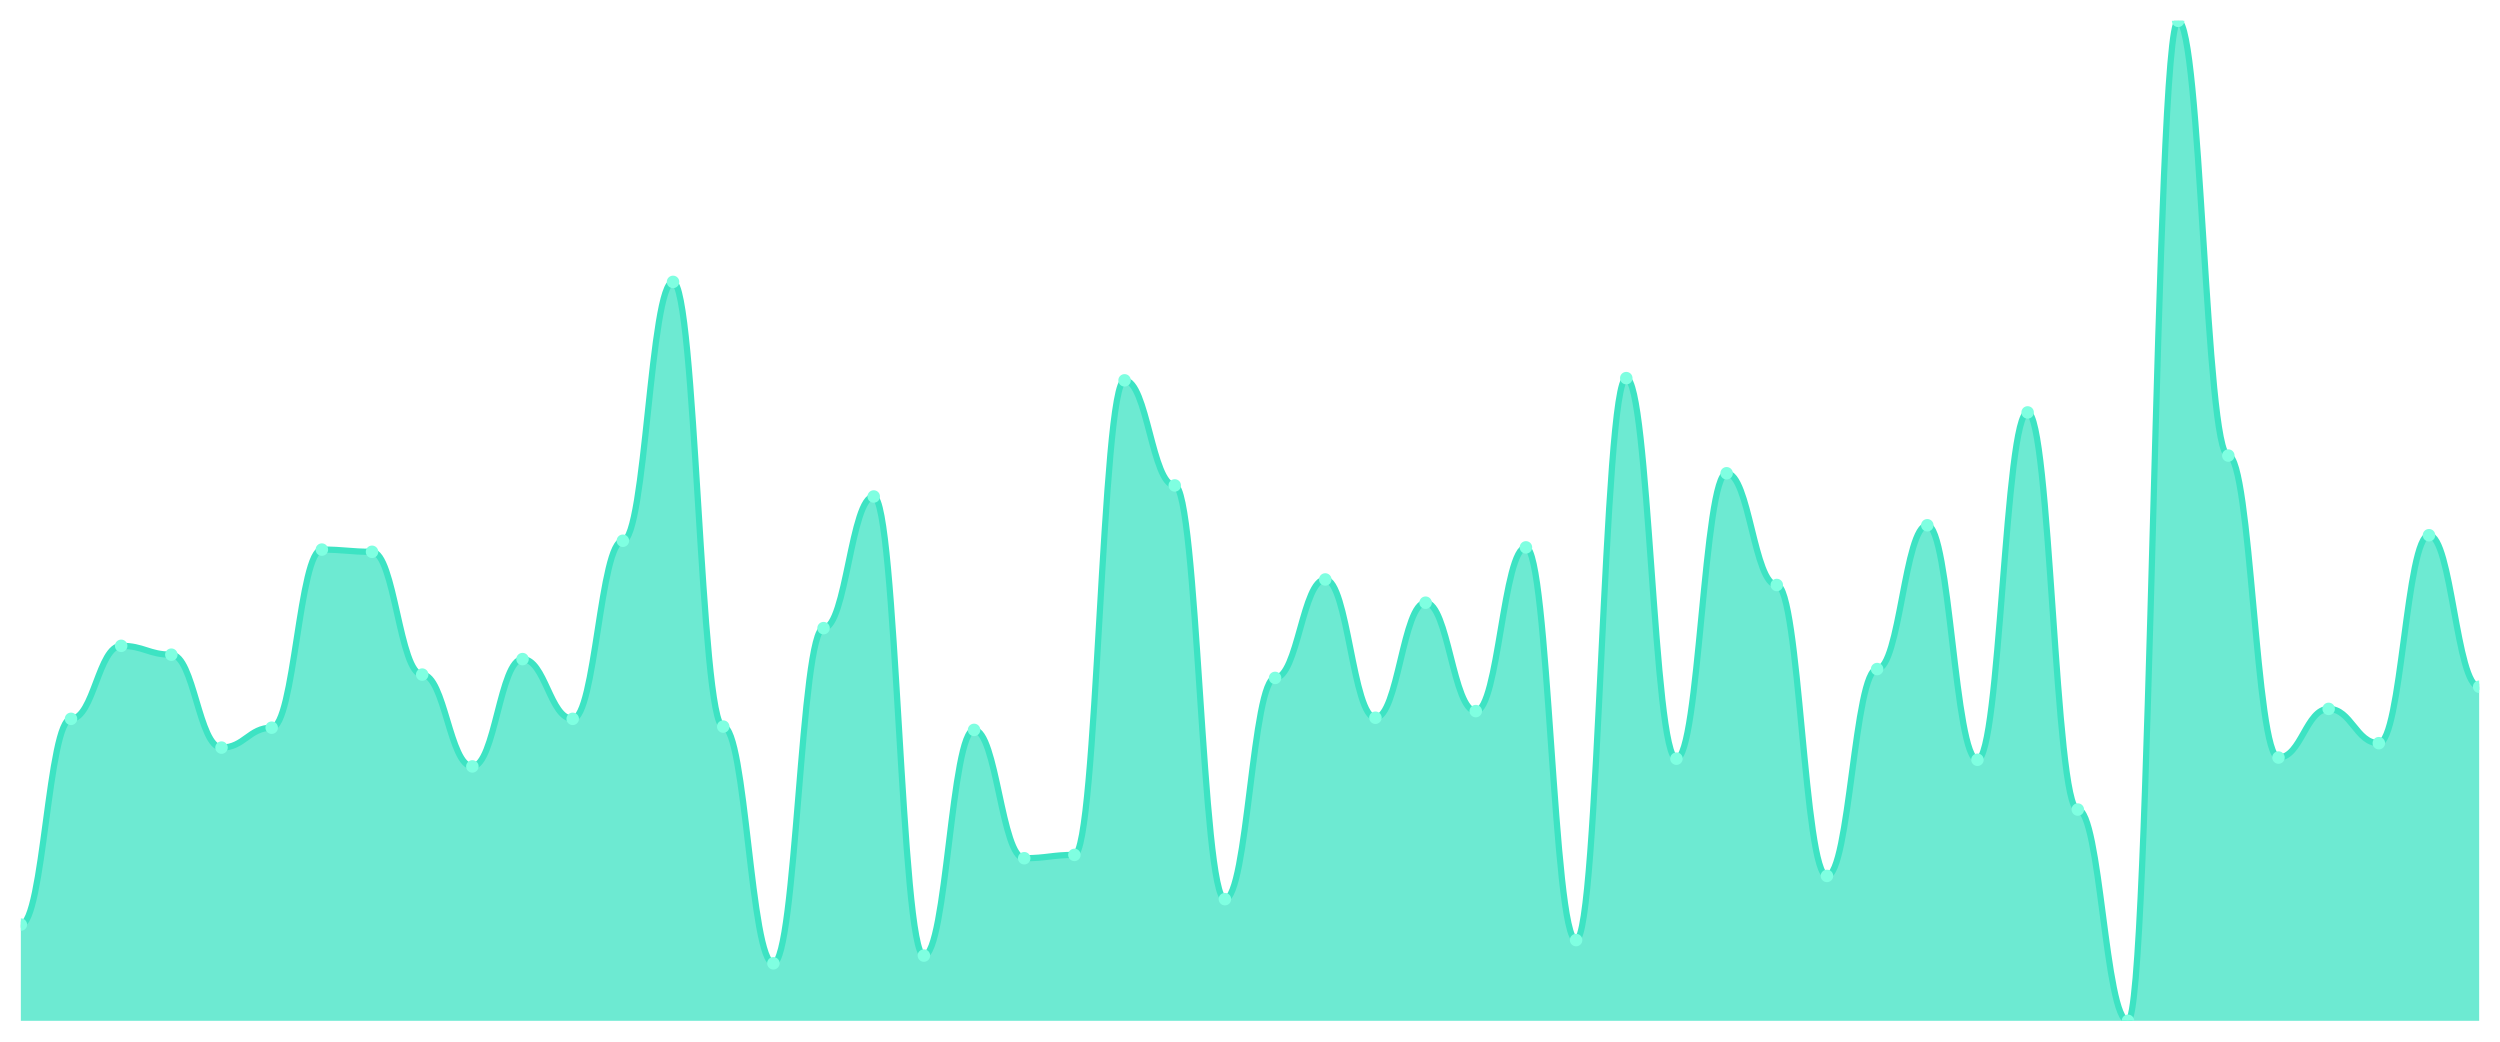
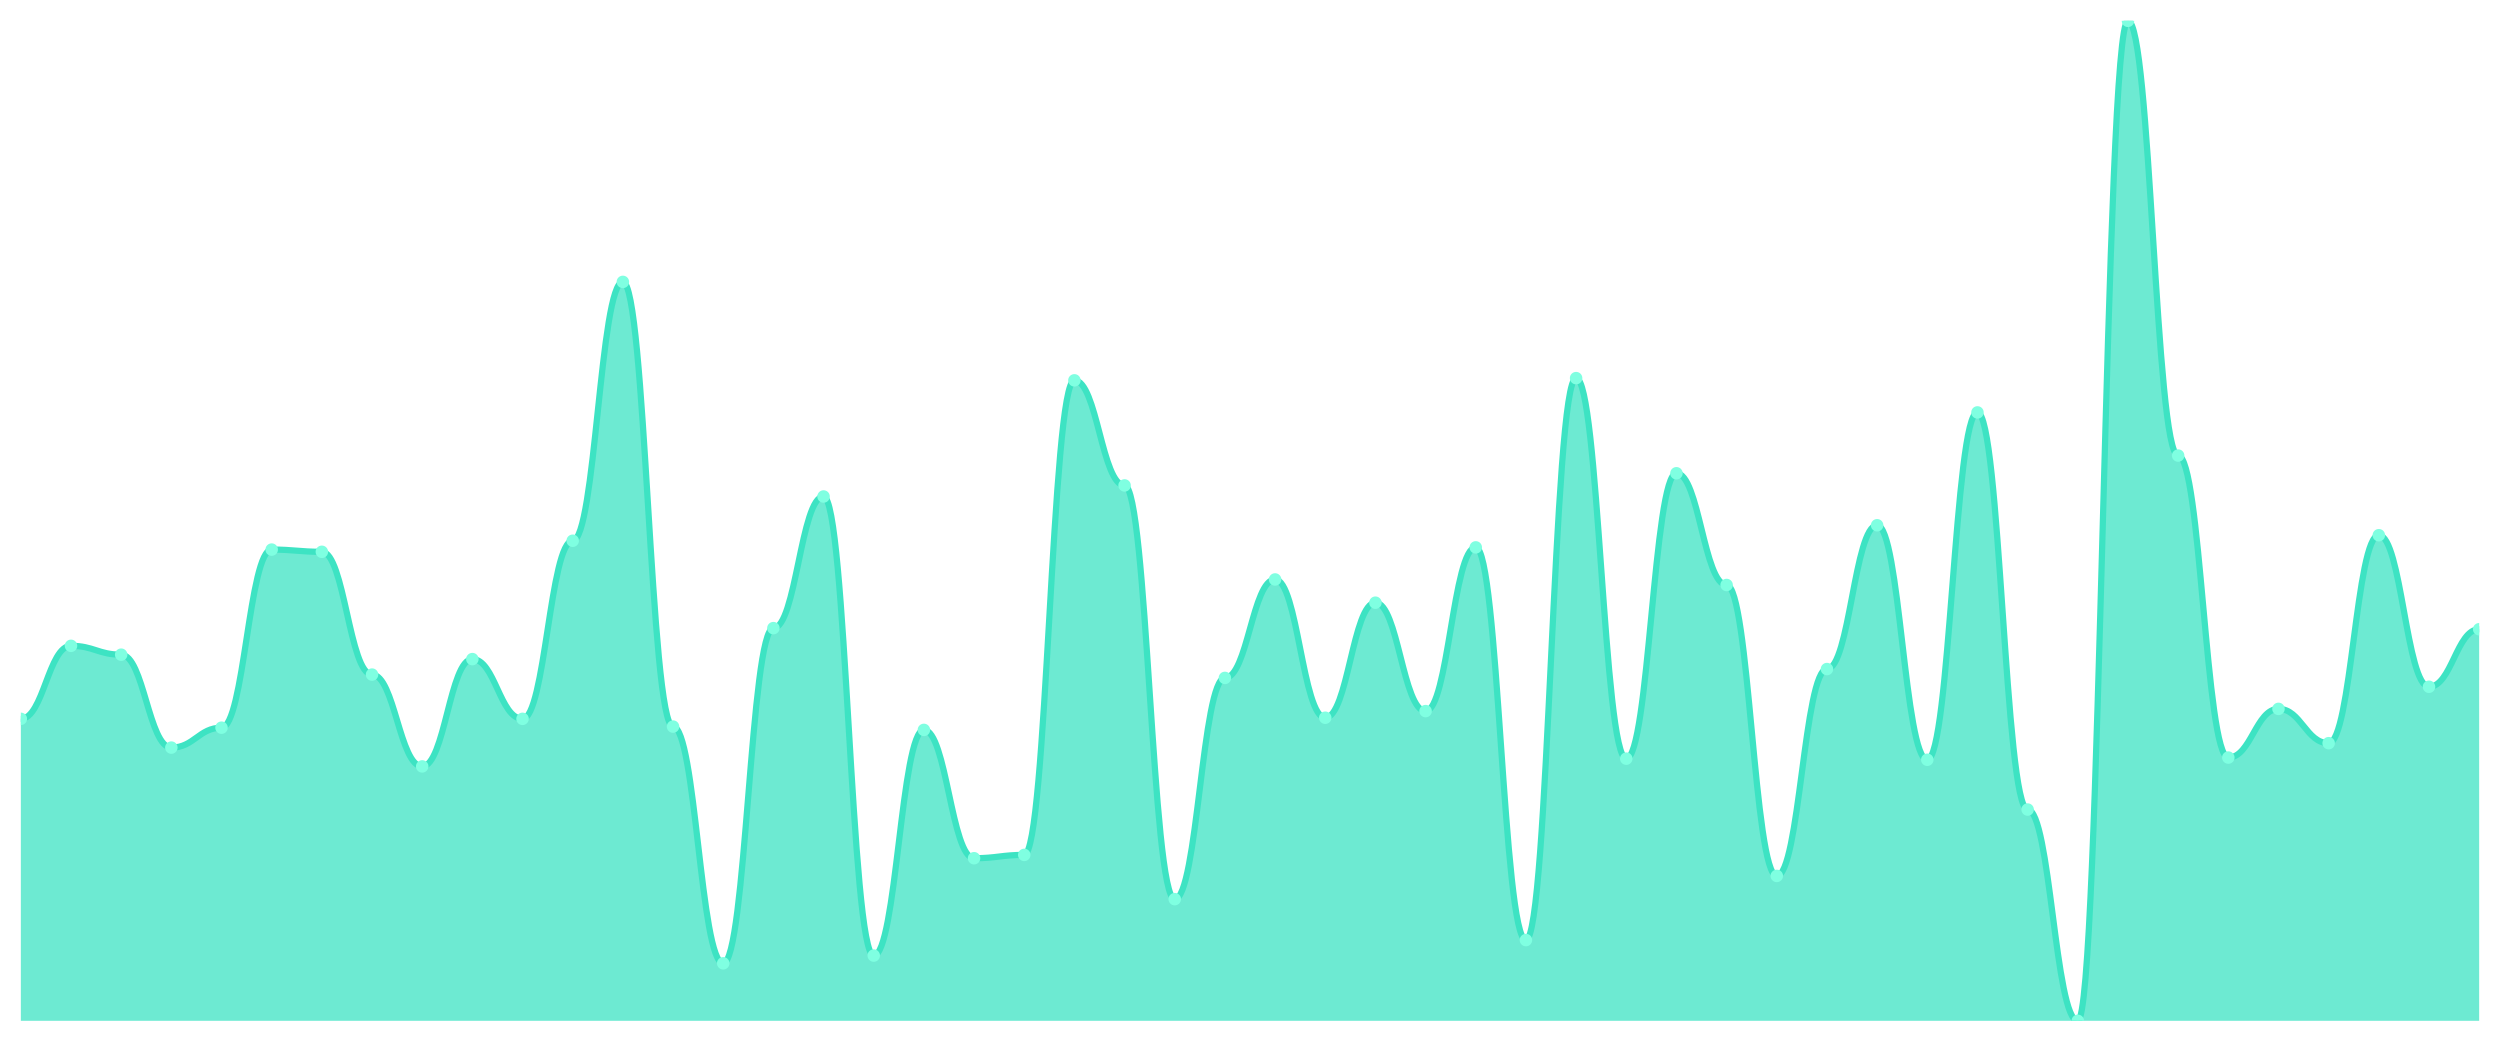
<svg xmlns="http://www.w3.org/2000/svg" viewBox="0 0 1200 500" width="1200" height="500">
  <defs>
    <clipPath id="c">
      <rect x="10" y="10" width="1180" height="480" />
    </clipPath>
  </defs>
  <rect width="1200" height="500" fill="none" />
  <g clip-path="url(#c)">
-     <path d="M 10,490 L 10,443.805 C 20.837,443.805 23.245,345.044 34.082,345.044 C 44.918,345.044 47.327,310 58.163,310 C 69,310 71.408,314.248 82.245,314.248 C 93.082,314.248 95.49,358.85 106.327,358.85 C 117.163,358.85 119.571,349.292 130.408,349.292 C 141.245,349.292 143.653,263.805 154.49,263.805 C 165.327,263.805 167.735,264.867 178.571,264.867 C 189.408,264.867 191.816,323.805 202.653,323.805 C 213.49,323.805 215.898,367.876 226.735,367.876 C 237.571,367.876 239.98,316.372 250.816,316.372 C 261.653,316.372 264.061,345.044 274.898,345.044 C 285.735,345.044 288.143,259.558 298.98,259.558 C 309.816,259.558 312.224,135.31 323.061,135.31 C 333.898,135.31 336.306,348.761 347.143,348.761 C 357.98,348.761 360.388,462.389 371.224,462.389 C 382.061,462.389 384.469,301.504 395.306,301.504 C 406.143,301.504 408.551,238.319 419.388,238.319 C 430.224,238.319 432.633,458.673 443.469,458.673 C 454.306,458.673 456.714,350.354 467.551,350.354 C 478.388,350.354 480.796,411.947 491.633,411.947 C 502.469,411.947 504.878,410.354 515.714,410.354 C 526.551,410.354 528.959,182.566 539.796,182.566 C 550.633,182.566 553.041,233.009 563.878,233.009 C 574.714,233.009 577.122,431.593 587.959,431.593 C 598.796,431.593 601.204,325.398 612.041,325.398 C 622.878,325.398 625.286,278.142 636.122,278.142 C 646.959,278.142 649.367,344.513 660.204,344.513 C 671.041,344.513 673.449,289.292 684.286,289.292 C 695.122,289.292 697.531,341.327 708.367,341.327 C 719.204,341.327 721.612,262.743 732.449,262.743 C 743.286,262.743 745.694,451.239 756.531,451.239 C 767.367,451.239 769.776,181.504 780.612,181.504 C 791.449,181.504 793.857,364.159 804.694,364.159 C 815.531,364.159 817.939,227.168 828.776,227.168 C 839.612,227.168 842.02,280.796 852.857,280.796 C 863.694,280.796 866.102,420.442 876.939,420.442 C 887.776,420.442 890.184,321.15 901.02,321.15 C 911.857,321.15 914.265,252.124 925.102,252.124 C 935.939,252.124 938.347,364.69 949.184,364.69 C 960.02,364.69 962.429,197.965 973.265,197.965 C 984.102,197.965 986.51,388.584 997.347,388.584 C 1008.184,388.584 1010.592,490 1021.429,490 C 1032.265,490 1034.673,10 1045.51,10 C 1056.347,10 1058.755,218.673 1069.592,218.673 C 1080.429,218.673 1082.837,363.628 1093.673,363.628 C 1104.51,363.628 1106.918,340.265 1117.755,340.265 C 1128.592,340.265 1131,356.726 1141.837,356.726 C 1152.673,356.726 1155.082,256.903 1165.918,256.903 C 1176.755,256.903 1179.163,329.646 1190,329.646 L 1190,490 Z" fill="rgba(61,227,195,0.75)" />
-     <path d="M 10,443.805 C 20.837,443.805 23.245,345.044 34.082,345.044 C 44.918,345.044 47.327,310 58.163,310 C 69,310 71.408,314.248 82.245,314.248 C 93.082,314.248 95.49,358.85 106.327,358.85 C 117.163,358.85 119.571,349.292 130.408,349.292 C 141.245,349.292 143.653,263.805 154.49,263.805 C 165.327,263.805 167.735,264.867 178.571,264.867 C 189.408,264.867 191.816,323.805 202.653,323.805 C 213.49,323.805 215.898,367.876 226.735,367.876 C 237.571,367.876 239.98,316.372 250.816,316.372 C 261.653,316.372 264.061,345.044 274.898,345.044 C 285.735,345.044 288.143,259.558 298.98,259.558 C 309.816,259.558 312.224,135.31 323.061,135.31 C 333.898,135.31 336.306,348.761 347.143,348.761 C 357.98,348.761 360.388,462.389 371.224,462.389 C 382.061,462.389 384.469,301.504 395.306,301.504 C 406.143,301.504 408.551,238.319 419.388,238.319 C 430.224,238.319 432.633,458.673 443.469,458.673 C 454.306,458.673 456.714,350.354 467.551,350.354 C 478.388,350.354 480.796,411.947 491.633,411.947 C 502.469,411.947 504.878,410.354 515.714,410.354 C 526.551,410.354 528.959,182.566 539.796,182.566 C 550.633,182.566 553.041,233.009 563.878,233.009 C 574.714,233.009 577.122,431.593 587.959,431.593 C 598.796,431.593 601.204,325.398 612.041,325.398 C 622.878,325.398 625.286,278.142 636.122,278.142 C 646.959,278.142 649.367,344.513 660.204,344.513 C 671.041,344.513 673.449,289.292 684.286,289.292 C 695.122,289.292 697.531,341.327 708.367,341.327 C 719.204,341.327 721.612,262.743 732.449,262.743 C 743.286,262.743 745.694,451.239 756.531,451.239 C 767.367,451.239 769.776,181.504 780.612,181.504 C 791.449,181.504 793.857,364.159 804.694,364.159 C 815.531,364.159 817.939,227.168 828.776,227.168 C 839.612,227.168 842.02,280.796 852.857,280.796 C 863.694,280.796 866.102,420.442 876.939,420.442 C 887.776,420.442 890.184,321.15 901.02,321.15 C 911.857,321.15 914.265,252.124 925.102,252.124 C 935.939,252.124 938.347,364.69 949.184,364.69 C 960.02,364.69 962.429,197.965 973.265,197.965 C 984.102,197.965 986.51,388.584 997.347,388.584 C 1008.184,388.584 1010.592,490 1021.429,490 C 1032.265,490 1034.673,10 1045.51,10 C 1056.347,10 1058.755,218.673 1069.592,218.673 C 1080.429,218.673 1082.837,363.628 1093.673,363.628 C 1104.51,363.628 1106.918,340.265 1117.755,340.265 C 1128.592,340.265 1131,356.726 1141.837,356.726 C 1152.673,356.726 1155.082,256.903 1165.918,256.903 C 1176.755,256.903 1179.163,329.646 1190,329.646" fill="none" stroke="#3de3c3" stroke-width="3" stroke-linecap="round" stroke-linejoin="round" />
-     <circle cx="10" cy="443.805" r="3" fill="#7fffe1" />
-     <circle cx="34.082" cy="345.044" r="3" fill="#7fffe1" />
-     <circle cx="58.163" cy="310" r="3" fill="#7fffe1" />
-     <circle cx="82.245" cy="314.248" r="3" fill="#7fffe1" />
-     <circle cx="106.327" cy="358.85" r="3" fill="#7fffe1" />
-     <circle cx="130.408" cy="349.292" r="3" fill="#7fffe1" />
-     <circle cx="154.49" cy="263.805" r="3" fill="#7fffe1" />
-     <circle cx="178.571" cy="264.867" r="3" fill="#7fffe1" />
-     <circle cx="202.653" cy="323.805" r="3" fill="#7fffe1" />
-     <circle cx="226.735" cy="367.876" r="3" fill="#7fffe1" />
-     <circle cx="250.816" cy="316.372" r="3" fill="#7fffe1" />
-     <circle cx="274.898" cy="345.044" r="3" fill="#7fffe1" />
-     <circle cx="298.98" cy="259.558" r="3" fill="#7fffe1" />
-     <circle cx="323.061" cy="135.31" r="3" fill="#7fffe1" />
-     <circle cx="347.143" cy="348.761" r="3" fill="#7fffe1" />
-     <circle cx="371.224" cy="462.389" r="3" fill="#7fffe1" />
-     <circle cx="395.306" cy="301.504" r="3" fill="#7fffe1" />
-     <circle cx="419.388" cy="238.319" r="3" fill="#7fffe1" />
-     <circle cx="443.469" cy="458.673" r="3" fill="#7fffe1" />
-     <circle cx="467.551" cy="350.354" r="3" fill="#7fffe1" />
-     <circle cx="491.633" cy="411.947" r="3" fill="#7fffe1" />
-     <circle cx="515.714" cy="410.354" r="3" fill="#7fffe1" />
-     <circle cx="539.796" cy="182.566" r="3" fill="#7fffe1" />
-     <circle cx="563.878" cy="233.009" r="3" fill="#7fffe1" />
-     <circle cx="587.959" cy="431.593" r="3" fill="#7fffe1" />
-     <circle cx="612.041" cy="325.398" r="3" fill="#7fffe1" />
-     <circle cx="636.122" cy="278.142" r="3" fill="#7fffe1" />
-     <circle cx="660.204" cy="344.513" r="3" fill="#7fffe1" />
-     <circle cx="684.286" cy="289.292" r="3" fill="#7fffe1" />
-     <circle cx="708.367" cy="341.327" r="3" fill="#7fffe1" />
-     <circle cx="732.449" cy="262.743" r="3" fill="#7fffe1" />
-     <circle cx="756.531" cy="451.239" r="3" fill="#7fffe1" />
-     <circle cx="780.612" cy="181.504" r="3" fill="#7fffe1" />
-     <circle cx="804.694" cy="364.159" r="3" fill="#7fffe1" />
-     <circle cx="828.776" cy="227.168" r="3" fill="#7fffe1" />
-     <circle cx="852.857" cy="280.796" r="3" fill="#7fffe1" />
-     <circle cx="876.939" cy="420.442" r="3" fill="#7fffe1" />
-     <circle cx="901.02" cy="321.15" r="3" fill="#7fffe1" />
-     <circle cx="925.102" cy="252.124" r="3" fill="#7fffe1" />
-     <circle cx="949.184" cy="364.69" r="3" fill="#7fffe1" />
-     <circle cx="973.265" cy="197.965" r="3" fill="#7fffe1" />
-     <circle cx="997.347" cy="388.584" r="3" fill="#7fffe1" />
-     <circle cx="1021.429" cy="490" r="3" fill="#7fffe1" />
-     <circle cx="1045.51" cy="10" r="3" fill="#7fffe1" />
-     <circle cx="1069.592" cy="218.673" r="3" fill="#7fffe1" />
-     <circle cx="1093.673" cy="363.628" r="3" fill="#7fffe1" />
-     <circle cx="1117.755" cy="340.265" r="3" fill="#7fffe1" />
-     <circle cx="1141.837" cy="356.726" r="3" fill="#7fffe1" />
-     <circle cx="1165.918" cy="256.903" r="3" fill="#7fffe1" />
-     <circle cx="1190" cy="329.646" r="3" fill="#7fffe1" />
+     <path d="M 10,490 L 10,345.044 C 20.837,345.044 23.245,310 34.082,310 C 44.918,310 47.327,314.248 58.163,314.248 C 69,314.248 71.408,358.85 82.245,358.85 C 93.082,358.85 95.49,349.292 106.327,349.292 C 117.163,349.292 119.571,263.805 130.408,263.805 C 141.245,263.805 143.653,264.867 154.49,264.867 C 165.327,264.867 167.735,323.805 178.571,323.805 C 189.408,323.805 191.816,367.876 202.653,367.876 C 213.49,367.876 215.898,316.372 226.735,316.372 C 237.571,316.372 239.98,345.044 250.816,345.044 C 261.653,345.044 264.061,259.558 274.898,259.558 C 285.735,259.558 288.143,135.31 298.98,135.31 C 309.816,135.31 312.224,348.761 323.061,348.761 C 333.898,348.761 336.306,462.389 347.143,462.389 C 357.98,462.389 360.388,301.504 371.224,301.504 C 382.061,301.504 384.469,238.319 395.306,238.319 C 406.143,238.319 408.551,458.673 419.388,458.673 C 430.224,458.673 432.633,350.354 443.469,350.354 C 454.306,350.354 456.714,411.947 467.551,411.947 C 478.388,411.947 480.796,410.354 491.633,410.354 C 502.469,410.354 504.878,182.566 515.714,182.566 C 526.551,182.566 528.959,233.009 539.796,233.009 C 550.633,233.009 553.041,431.593 563.878,431.593 C 574.714,431.593 577.122,325.398 587.959,325.398 C 598.796,325.398 601.204,278.142 612.041,278.142 C 622.878,278.142 625.286,344.513 636.122,344.513 C 646.959,344.513 649.367,289.292 660.204,289.292 C 671.041,289.292 673.449,341.327 684.286,341.327 C 695.122,341.327 697.531,262.743 708.367,262.743 C 719.204,262.743 721.612,451.239 732.449,451.239 C 743.286,451.239 745.694,181.504 756.531,181.504 C 767.367,181.504 769.776,364.159 780.612,364.159 C 791.449,364.159 793.857,227.168 804.694,227.168 C 815.531,227.168 817.939,280.796 828.776,280.796 C 839.612,280.796 842.02,420.442 852.857,420.442 C 863.694,420.442 866.102,321.15 876.939,321.15 C 887.776,321.15 890.184,252.124 901.02,252.124 C 911.857,252.124 914.265,364.69 925.102,364.69 C 935.939,364.69 938.347,197.965 949.184,197.965 C 960.02,197.965 962.429,388.584 973.265,388.584 C 984.102,388.584 986.51,490 997.347,490 C 1008.184,490 1010.592,10 1021.429,10 C 1032.265,10 1034.673,218.673 1045.51,218.673 C 1056.347,218.673 1058.755,363.628 1069.592,363.628 C 1080.429,363.628 1082.837,340.265 1093.673,340.265 C 1104.51,340.265 1106.918,356.726 1117.755,356.726 C 1128.592,356.726 1131,256.903 1141.837,256.903 C 1152.673,256.903 1155.082,329.646 1165.918,329.646 C 1176.755,329.646 1179.163,302.035 1190,302.035 L 1190,490 Z" fill="rgba(61,227,195,0.75)" />
+     <path d="M 10,345.044 C 20.837,345.044 23.245,310 34.082,310 C 44.918,310 47.327,314.248 58.163,314.248 C 69,314.248 71.408,358.85 82.245,358.85 C 93.082,358.85 95.49,349.292 106.327,349.292 C 117.163,349.292 119.571,263.805 130.408,263.805 C 141.245,263.805 143.653,264.867 154.49,264.867 C 165.327,264.867 167.735,323.805 178.571,323.805 C 189.408,323.805 191.816,367.876 202.653,367.876 C 213.49,367.876 215.898,316.372 226.735,316.372 C 237.571,316.372 239.98,345.044 250.816,345.044 C 261.653,345.044 264.061,259.558 274.898,259.558 C 285.735,259.558 288.143,135.31 298.98,135.31 C 309.816,135.31 312.224,348.761 323.061,348.761 C 333.898,348.761 336.306,462.389 347.143,462.389 C 357.98,462.389 360.388,301.504 371.224,301.504 C 382.061,301.504 384.469,238.319 395.306,238.319 C 406.143,238.319 408.551,458.673 419.388,458.673 C 430.224,458.673 432.633,350.354 443.469,350.354 C 454.306,350.354 456.714,411.947 467.551,411.947 C 478.388,411.947 480.796,410.354 491.633,410.354 C 502.469,410.354 504.878,182.566 515.714,182.566 C 526.551,182.566 528.959,233.009 539.796,233.009 C 550.633,233.009 553.041,431.593 563.878,431.593 C 574.714,431.593 577.122,325.398 587.959,325.398 C 598.796,325.398 601.204,278.142 612.041,278.142 C 622.878,278.142 625.286,344.513 636.122,344.513 C 646.959,344.513 649.367,289.292 660.204,289.292 C 671.041,289.292 673.449,341.327 684.286,341.327 C 695.122,341.327 697.531,262.743 708.367,262.743 C 719.204,262.743 721.612,451.239 732.449,451.239 C 743.286,451.239 745.694,181.504 756.531,181.504 C 767.367,181.504 769.776,364.159 780.612,364.159 C 791.449,364.159 793.857,227.168 804.694,227.168 C 815.531,227.168 817.939,280.796 828.776,280.796 C 839.612,280.796 842.02,420.442 852.857,420.442 C 863.694,420.442 866.102,321.15 876.939,321.15 C 887.776,321.15 890.184,252.124 901.02,252.124 C 911.857,252.124 914.265,364.69 925.102,364.69 C 935.939,364.69 938.347,197.965 949.184,197.965 C 960.02,197.965 962.429,388.584 973.265,388.584 C 984.102,388.584 986.51,490 997.347,490 C 1008.184,490 1010.592,10 1021.429,10 C 1032.265,10 1034.673,218.673 1045.51,218.673 C 1056.347,218.673 1058.755,363.628 1069.592,363.628 C 1080.429,363.628 1082.837,340.265 1093.673,340.265 C 1104.51,340.265 1106.918,356.726 1117.755,356.726 C 1128.592,356.726 1131,256.903 1141.837,256.903 C 1152.673,256.903 1155.082,329.646 1165.918,329.646 C 1176.755,329.646 1179.163,302.035 1190,302.035" fill="none" stroke="#3de3c3" stroke-width="3" stroke-linecap="round" stroke-linejoin="round" />
+     <circle cx="10" cy="345.044" r="3" fill="#7fffe1" />
+     <circle cx="34.082" cy="310" r="3" fill="#7fffe1" />
+     <circle cx="58.163" cy="314.248" r="3" fill="#7fffe1" />
+     <circle cx="82.245" cy="358.85" r="3" fill="#7fffe1" />
+     <circle cx="106.327" cy="349.292" r="3" fill="#7fffe1" />
+     <circle cx="130.408" cy="263.805" r="3" fill="#7fffe1" />
+     <circle cx="154.49" cy="264.867" r="3" fill="#7fffe1" />
+     <circle cx="178.571" cy="323.805" r="3" fill="#7fffe1" />
+     <circle cx="202.653" cy="367.876" r="3" fill="#7fffe1" />
+     <circle cx="226.735" cy="316.372" r="3" fill="#7fffe1" />
+     <circle cx="250.816" cy="345.044" r="3" fill="#7fffe1" />
+     <circle cx="274.898" cy="259.558" r="3" fill="#7fffe1" />
+     <circle cx="298.98" cy="135.31" r="3" fill="#7fffe1" />
+     <circle cx="323.061" cy="348.761" r="3" fill="#7fffe1" />
+     <circle cx="347.143" cy="462.389" r="3" fill="#7fffe1" />
+     <circle cx="371.224" cy="301.504" r="3" fill="#7fffe1" />
+     <circle cx="395.306" cy="238.319" r="3" fill="#7fffe1" />
+     <circle cx="419.388" cy="458.673" r="3" fill="#7fffe1" />
+     <circle cx="443.469" cy="350.354" r="3" fill="#7fffe1" />
+     <circle cx="467.551" cy="411.947" r="3" fill="#7fffe1" />
+     <circle cx="491.633" cy="410.354" r="3" fill="#7fffe1" />
+     <circle cx="515.714" cy="182.566" r="3" fill="#7fffe1" />
+     <circle cx="539.796" cy="233.009" r="3" fill="#7fffe1" />
+     <circle cx="563.878" cy="431.593" r="3" fill="#7fffe1" />
+     <circle cx="587.959" cy="325.398" r="3" fill="#7fffe1" />
+     <circle cx="612.041" cy="278.142" r="3" fill="#7fffe1" />
+     <circle cx="636.122" cy="344.513" r="3" fill="#7fffe1" />
+     <circle cx="660.204" cy="289.292" r="3" fill="#7fffe1" />
+     <circle cx="684.286" cy="341.327" r="3" fill="#7fffe1" />
+     <circle cx="708.367" cy="262.743" r="3" fill="#7fffe1" />
+     <circle cx="732.449" cy="451.239" r="3" fill="#7fffe1" />
+     <circle cx="756.531" cy="181.504" r="3" fill="#7fffe1" />
+     <circle cx="780.612" cy="364.159" r="3" fill="#7fffe1" />
+     <circle cx="804.694" cy="227.168" r="3" fill="#7fffe1" />
+     <circle cx="828.776" cy="280.796" r="3" fill="#7fffe1" />
+     <circle cx="852.857" cy="420.442" r="3" fill="#7fffe1" />
+     <circle cx="876.939" cy="321.15" r="3" fill="#7fffe1" />
+     <circle cx="901.02" cy="252.124" r="3" fill="#7fffe1" />
+     <circle cx="925.102" cy="364.69" r="3" fill="#7fffe1" />
+     <circle cx="949.184" cy="197.965" r="3" fill="#7fffe1" />
+     <circle cx="973.265" cy="388.584" r="3" fill="#7fffe1" />
+     <circle cx="997.347" cy="490" r="3" fill="#7fffe1" />
+     <circle cx="1021.429" cy="10" r="3" fill="#7fffe1" />
+     <circle cx="1045.51" cy="218.673" r="3" fill="#7fffe1" />
+     <circle cx="1069.592" cy="363.628" r="3" fill="#7fffe1" />
+     <circle cx="1093.673" cy="340.265" r="3" fill="#7fffe1" />
+     <circle cx="1117.755" cy="356.726" r="3" fill="#7fffe1" />
+     <circle cx="1141.837" cy="256.903" r="3" fill="#7fffe1" />
+     <circle cx="1165.918" cy="329.646" r="3" fill="#7fffe1" />
+     <circle cx="1190" cy="302.035" r="3" fill="#7fffe1" />
  </g>
</svg>
